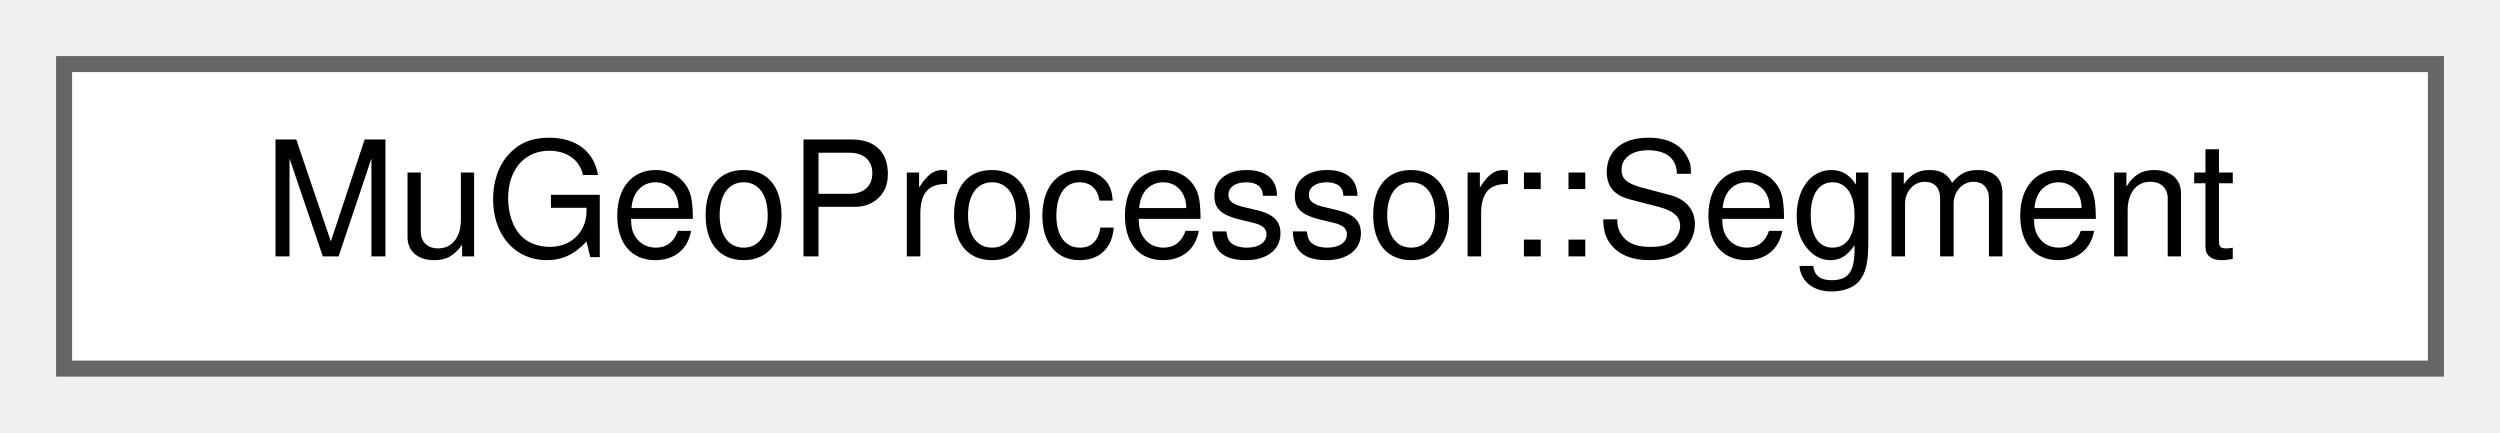
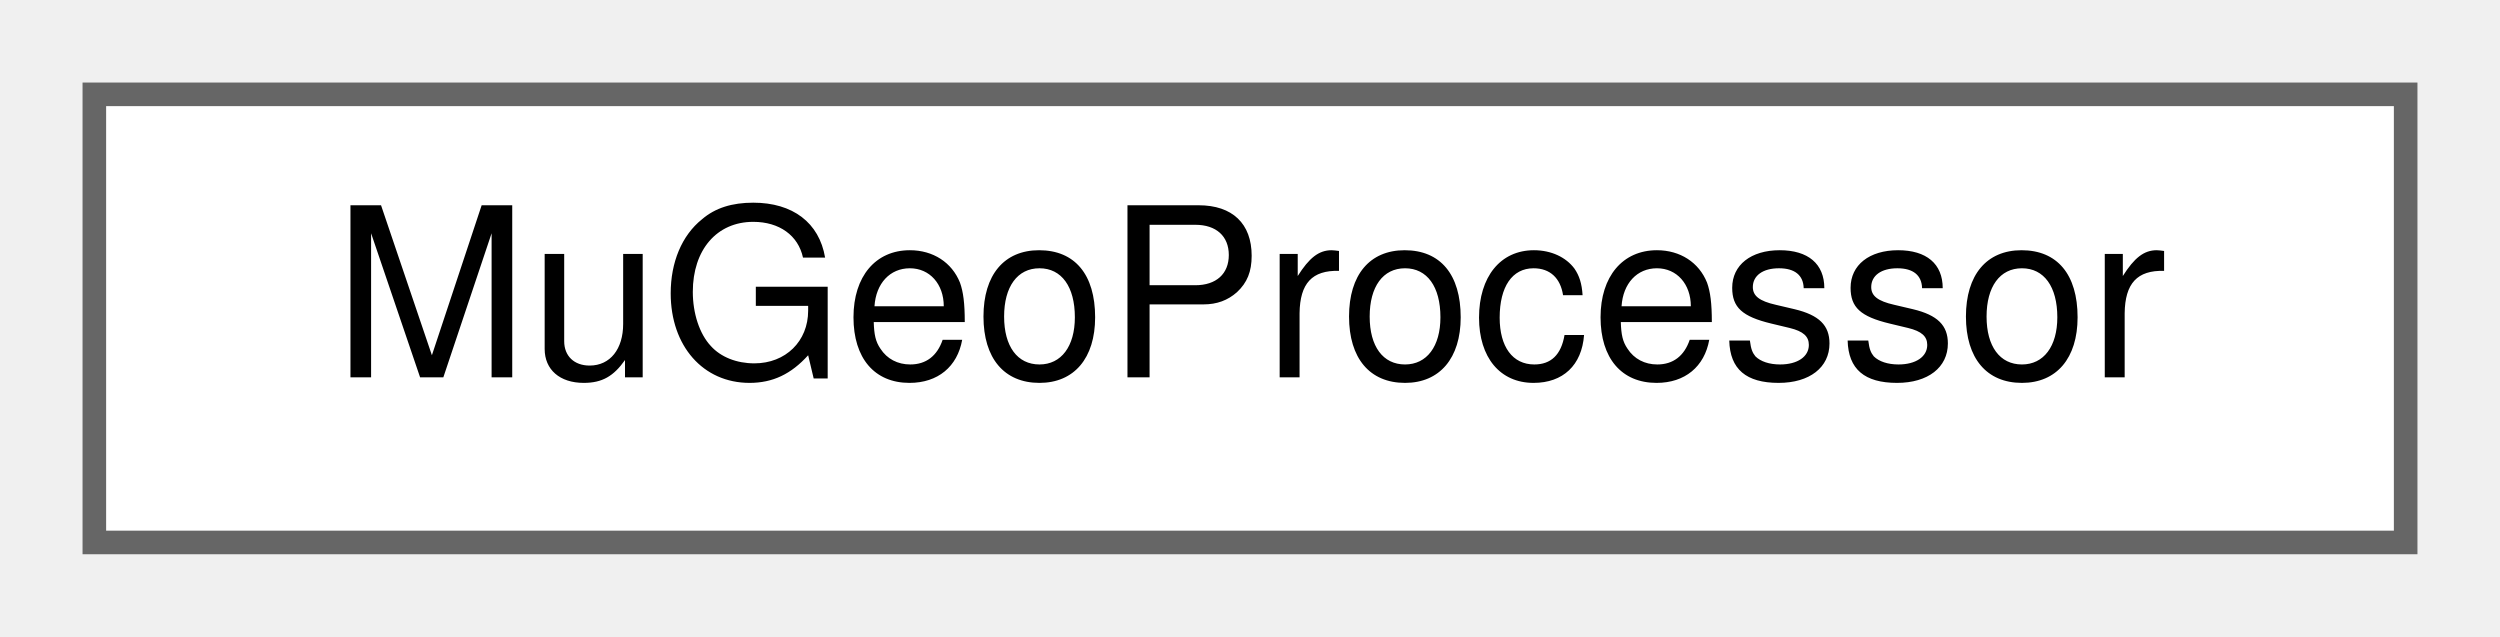
- <svg xmlns="http://www.w3.org/2000/svg" xmlns:xlink="http://www.w3.org/1999/xlink" width="156pt" height="27pt" viewBox="0.00 0.00 156.00 27.00">
+ <svg xmlns="http://www.w3.org/2000/svg" xmlns:xlink="http://www.w3.org/1999/xlink" width="106pt" height="27pt" viewBox="0.00 0.00 106.00 27.00">
  <g id="graph0" class="graph" transform="scale(1 1) rotate(0) translate(4 23)">
    <g id="Node000000" class="node">
      <g id="a_Node000000">
-         <a xlink:href="structMuGeoProcessor_1_1Segment.html" target="_top" xlink:title=" ">
-           <polygon fill="white" stroke="#666666" points="148,-19 0,-19 0,0 148,0 148,-19" />
-           <text text-anchor="middle" x="74" y="-7" font-family="Helvetica,sans-Serif" font-size="10.00">MuGeoProcessor::Segment</text>
+         <a xlink:href="classMuGeoProcessor.html" target="_top" xlink:title=" ">
+           <polygon fill="white" stroke="#666666" points="98,-19 0,-19 0,0 98,0 98,-19" />
+           <text text-anchor="middle" x="49" y="-7" font-family="Helvetica,sans-Serif" font-size="10.00">MuGeoProcessor</text>
        </a>
      </g>
    </g>
  </g>
</svg>
